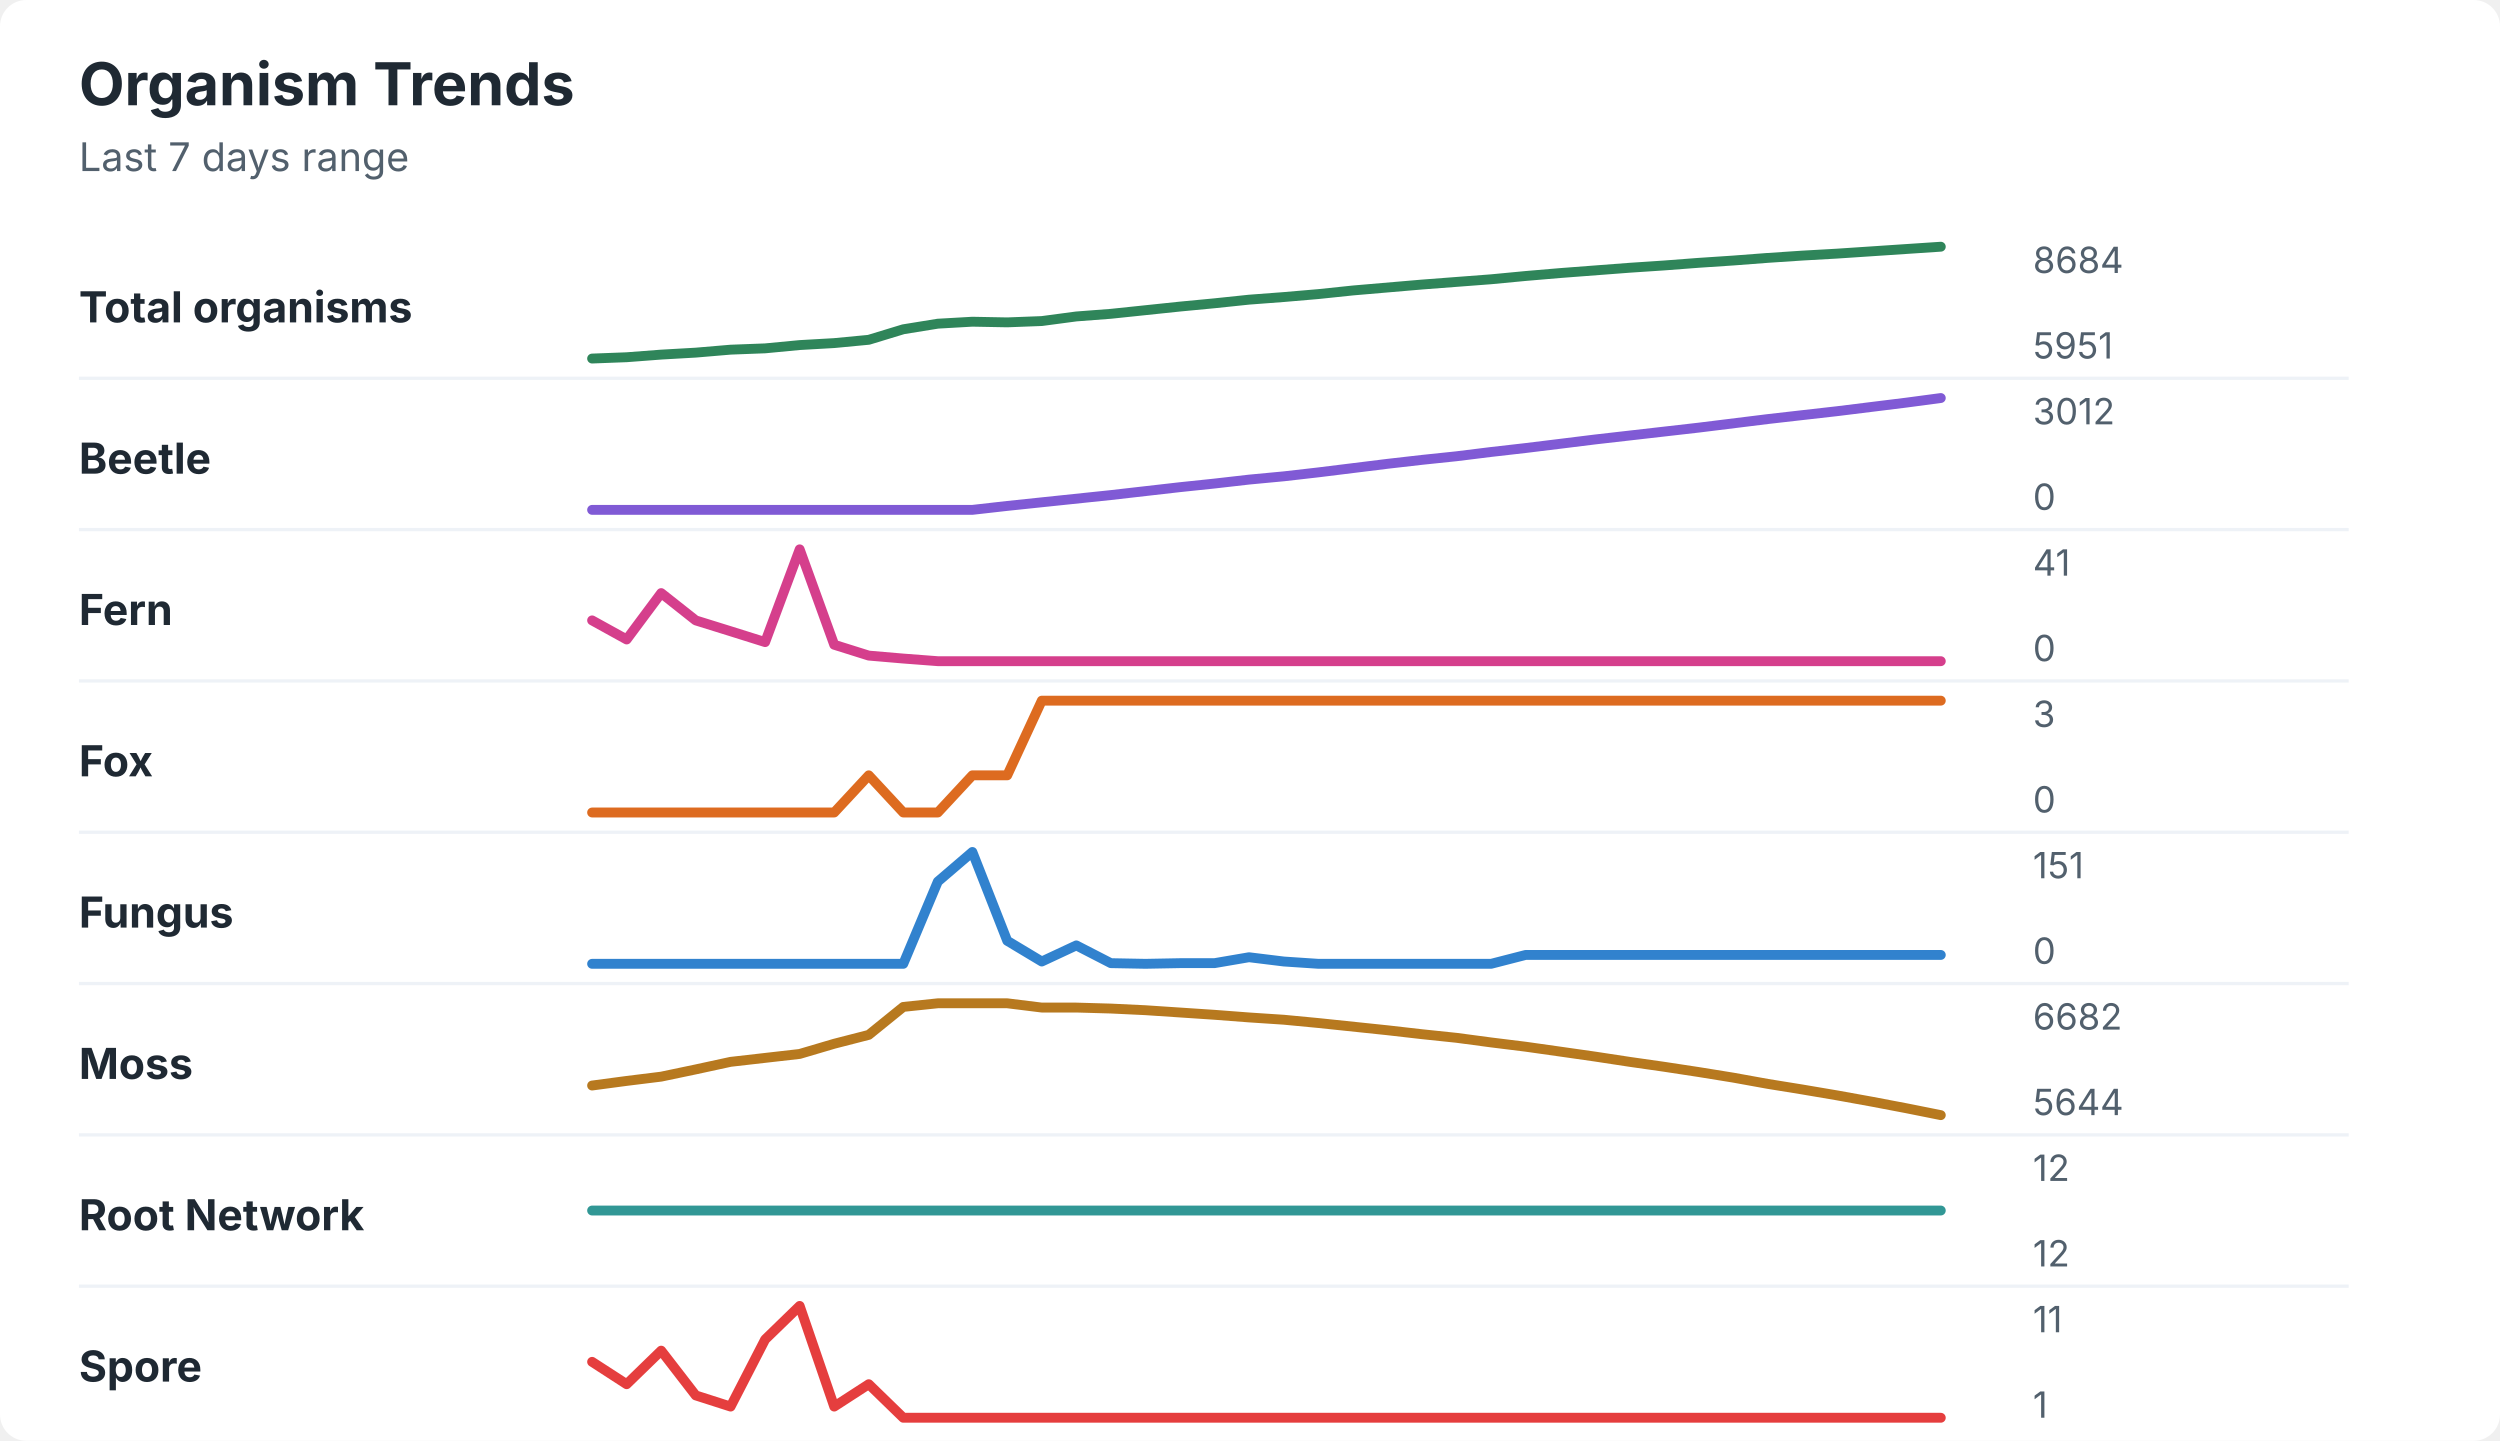
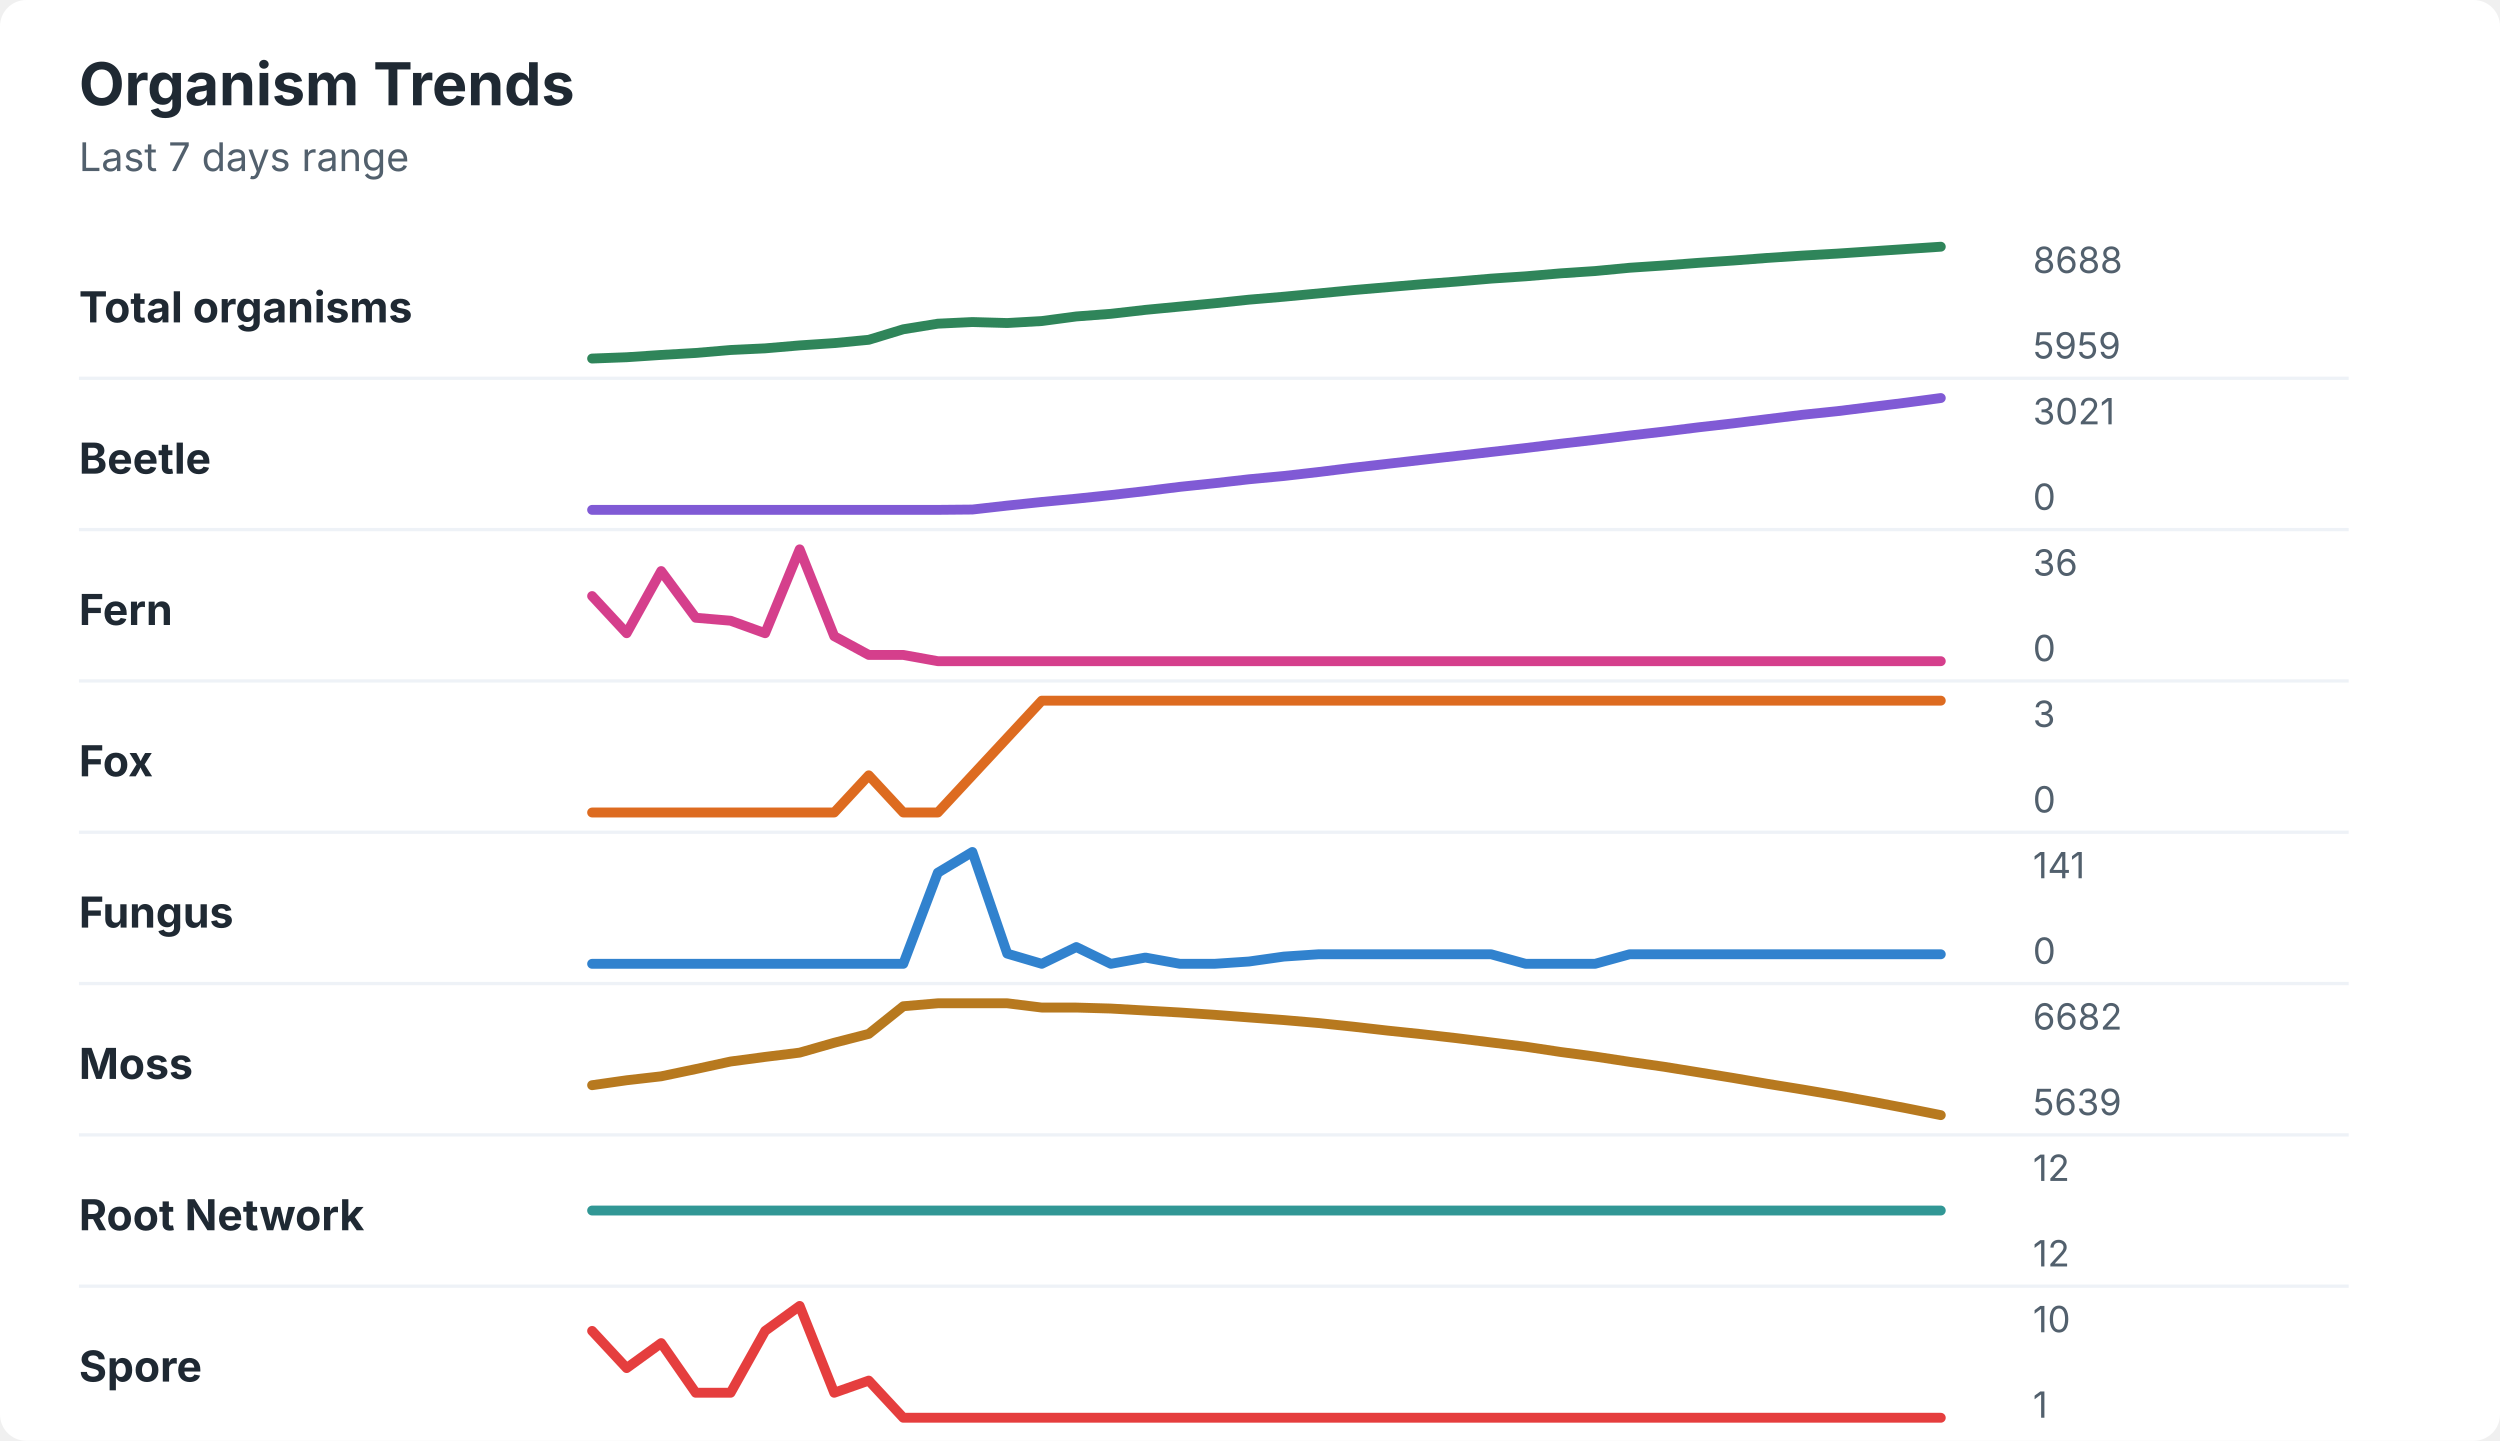
<svg xmlns="http://www.w3.org/2000/svg" width="760" height="438" viewBox="0 0 760 438" role="img" aria-labelledby="title desc">
  <rect width="760" height="438" rx="8" fill="#ffffff" />
  <style>
    text { font-family: -apple-system, BlinkMacSystemFont, "Segoe UI", sans-serif; }
    .title { font-size: 18px; font-weight: 700; fill: #1f2933; }
    .subtitle { font-size: 12px; fill: #52606d; }
    .label { font-size: 13px; font-weight: 650; fill: #1f2933; }
    .axis-value { font-size: 11px; fill: #52606d; }
    .separator { stroke: #eef2f7; stroke-width: 1; }
  </style>
  <text x="24" y="32" class="title">Organism Trends</text>
  <text x="24" y="52" class="subtitle">Last 7 days range</text>
  <text x="24" y="98" class="label">Total organisms</text>
-   <polyline points="180.0,109.0 190.5,108.6 201.0,107.8 211.5,107.2 222.1,106.3 232.6,105.9 243.1,104.9 253.6,104.3 264.1,103.3 274.6,100.1 285.1,98.4 295.6,97.8 306.2,98.0 316.7,97.6 327.2,96.2 337.7,95.4 348.2,94.3 358.7,93.2 369.2,92.2 379.7,91.1 390.3,90.3 400.8,89.4 411.3,88.3 421.8,87.4 432.3,86.5 442.8,85.7 453.3,84.9 463.8,83.9 474.4,83.0 484.9,82.2 495.4,81.4 505.9,80.7 516.4,79.9 526.9,79.2 537.4,78.4 547.9,77.7 558.5,77.1 569.0,76.4 579.5,75.7 590.0,75.0 " fill="none" stroke="#2f855a" stroke-width="3" stroke-linecap="round" stroke-linejoin="round" />
-   <text x="618" y="83" class="axis-value">8684</text>
-   <text x="618" y="109" class="axis-value">5951</text>
+   <polyline points="180.0,109.0 190.5,108.6 201.0,107.9 211.5,107.3 222.1,106.4 232.6,105.9 243.1,105.0 253.6,104.3 264.1,103.3 274.6,100.1 285.1,98.4 295.6,97.9 306.2,98.2 316.7,97.6 327.2,96.2 337.7,95.4 348.2,94.2 358.7,93.2 369.2,92.2 379.7,91.1 390.3,90.2 400.8,89.2 411.3,88.2 421.8,87.3 432.3,86.4 442.8,85.6 453.3,84.7 463.8,84.0 474.4,83.1 484.9,82.4 495.4,81.4 505.9,80.7 516.4,79.9 526.9,79.2 537.4,78.4 547.9,77.7 558.5,77.1 569.0,76.4 579.5,75.7 590.0,75.0 " fill="none" stroke="#2f855a" stroke-width="3" stroke-linecap="round" stroke-linejoin="round" />
+   <text x="618" y="83" class="axis-value">8688</text>
+   <text x="618" y="109" class="axis-value">5959</text>
  <line x1="24" y1="115.0" x2="714" y2="115.0" class="separator" />
  <text x="24" y="144" class="label">Beetle</text>
-   <polyline points="180.0,155.0 190.5,155.0 201.0,155.0 211.5,155.0 222.1,155.0 232.6,155.0 243.1,155.0 253.6,155.0 264.1,155.0 274.6,155.0 285.1,155.0 295.6,155.0 306.2,153.8 316.7,152.7 327.2,151.6 337.7,150.5 348.2,149.3 358.7,148.1 369.2,147.0 379.7,145.8 390.3,144.8 400.8,143.6 411.3,142.3 421.8,141.0 432.3,139.8 442.8,138.7 453.3,137.4 463.8,136.2 474.4,134.9 484.9,133.6 495.4,132.4 505.9,131.2 516.4,130.0 526.9,128.7 537.4,127.4 547.9,126.2 558.5,125.0 569.0,123.7 579.5,122.4 590.0,121.0 " fill="none" stroke="#805ad5" stroke-width="3" stroke-linecap="round" stroke-linejoin="round" />
-   <text x="618" y="129" class="axis-value">3012</text>
+   <polyline points="180.0,155.0 190.5,155.0 201.0,155.0 211.5,155.0 222.1,155.0 232.6,155.0 243.1,155.0 253.6,155.0 264.1,155.0 274.6,155.0 285.1,155.0 295.6,154.9 306.2,153.7 316.7,152.6 327.2,151.6 337.7,150.5 348.2,149.3 358.7,148.0 369.2,146.9 379.7,145.7 390.3,144.7 400.8,143.5 411.3,142.2 421.8,141.0 432.3,139.8 442.8,138.6 453.3,137.4 463.8,136.2 474.4,134.9 484.9,133.7 495.4,132.4 505.9,131.2 516.4,129.9 526.9,128.7 537.4,127.4 547.9,126.1 558.5,125.0 569.0,123.7 579.5,122.4 590.0,121.0 " fill="none" stroke="#805ad5" stroke-width="3" stroke-linecap="round" stroke-linejoin="round" />
+   <text x="618" y="129" class="axis-value">3021</text>
  <text x="618" y="155" class="axis-value">0</text>
  <line x1="24" y1="161.0" x2="714" y2="161.0" class="separator" />
  <text x="24" y="190" class="label">Fern</text>
-   <polyline points="180.0,188.6 190.5,194.4 201.0,180.3 211.5,188.6 222.1,191.9 232.6,195.2 243.1,167.0 253.6,196.0 264.1,199.3 274.6,200.2 285.1,201.0 295.6,201.0 306.2,201.0 316.7,201.0 327.2,201.0 337.7,201.0 348.2,201.0 358.7,201.0 369.2,201.0 379.7,201.0 390.3,201.0 400.8,201.0 411.3,201.0 421.8,201.0 432.3,201.0 442.8,201.0 453.3,201.0 463.8,201.0 474.4,201.0 484.9,201.0 495.4,201.0 505.9,201.0 516.4,201.0 526.9,201.0 537.4,201.0 547.9,201.0 558.5,201.0 569.0,201.0 579.5,201.0 590.0,201.0 " fill="none" stroke="#d53f8c" stroke-width="3" stroke-linecap="round" stroke-linejoin="round" />
-   <text x="618" y="175" class="axis-value">41</text>
+   <polyline points="180.0,181.2 190.5,192.5 201.0,173.6 211.5,187.8 222.1,188.7 232.6,192.5 243.1,167.0 253.6,193.4 264.1,199.1 274.6,199.1 285.1,201.0 295.6,201.0 306.2,201.0 316.7,201.0 327.2,201.0 337.7,201.0 348.2,201.0 358.7,201.0 369.2,201.0 379.7,201.0 390.3,201.0 400.8,201.0 411.3,201.0 421.8,201.0 432.3,201.0 442.8,201.0 453.3,201.0 463.8,201.0 474.4,201.0 484.9,201.0 495.4,201.0 505.9,201.0 516.4,201.0 526.9,201.0 537.4,201.0 547.9,201.0 558.5,201.0 569.0,201.0 579.5,201.0 590.0,201.0 " fill="none" stroke="#d53f8c" stroke-width="3" stroke-linecap="round" stroke-linejoin="round" />
+   <text x="618" y="175" class="axis-value">36</text>
  <text x="618" y="201" class="axis-value">0</text>
  <line x1="24" y1="207.0" x2="714" y2="207.0" class="separator" />
  <text x="24" y="236" class="label">Fox</text>
-   <polyline points="180.0,247.0 190.5,247.0 201.0,247.0 211.5,247.0 222.1,247.0 232.6,247.0 243.1,247.0 253.6,247.0 264.1,235.7 274.6,247.0 285.1,247.0 295.6,235.7 306.2,235.7 316.7,213.0 327.2,213.0 337.7,213.0 348.2,213.0 358.7,213.0 369.2,213.0 379.7,213.0 390.3,213.0 400.8,213.0 411.3,213.0 421.8,213.0 432.3,213.0 442.8,213.0 453.3,213.0 463.8,213.0 474.4,213.0 484.9,213.0 495.4,213.0 505.9,213.0 516.4,213.0 526.9,213.0 537.4,213.0 547.9,213.0 558.5,213.0 569.0,213.0 579.5,213.0 590.0,213.0 " fill="none" stroke="#dd6b20" stroke-width="3" stroke-linecap="round" stroke-linejoin="round" />
+   <polyline points="180.0,247.0 190.5,247.0 201.0,247.0 211.5,247.0 222.1,247.0 232.6,247.0 243.1,247.0 253.6,247.0 264.1,235.7 274.6,247.0 285.1,247.0 295.6,235.7 306.2,224.3 316.7,213.0 327.2,213.0 337.7,213.0 348.2,213.0 358.7,213.0 369.2,213.0 379.7,213.0 390.3,213.0 400.8,213.0 411.3,213.0 421.8,213.0 432.3,213.0 442.8,213.0 453.3,213.0 463.8,213.0 474.4,213.0 484.9,213.0 495.4,213.0 505.9,213.0 516.4,213.0 526.9,213.0 537.4,213.0 547.9,213.0 558.5,213.0 569.0,213.0 579.5,213.0 590.0,213.0 " fill="none" stroke="#dd6b20" stroke-width="3" stroke-linecap="round" stroke-linejoin="round" />
  <text x="618" y="221" class="axis-value">3</text>
  <text x="618" y="247" class="axis-value">0</text>
  <line x1="24" y1="253.0" x2="714" y2="253.0" class="separator" />
  <text x="24" y="282" class="label">Fungus</text>
-   <polyline points="180.0,293.0 190.5,293.0 201.0,293.0 211.5,293.0 222.1,293.0 232.6,293.0 243.1,293.0 253.6,293.0 264.1,293.0 274.6,293.0 285.1,268.0 295.6,259.0 306.2,286.0 316.7,292.3 327.2,287.4 337.7,292.8 348.2,293.0 358.7,292.8 369.2,292.8 379.7,291.0 390.3,292.3 400.8,293.0 411.3,293.0 421.8,293.0 432.3,293.0 442.8,293.0 453.3,293.0 463.8,290.3 474.4,290.3 484.9,290.3 495.4,290.3 505.9,290.3 516.4,290.3 526.9,290.3 537.4,290.3 547.9,290.3 558.5,290.3 569.0,290.3 579.5,290.3 590.0,290.3 " fill="none" stroke="#3182ce" stroke-width="3" stroke-linecap="round" stroke-linejoin="round" />
-   <text x="618" y="267" class="axis-value">151</text>
+   <polyline points="180.0,293.0 190.5,293.0 201.0,293.0 211.5,293.0 222.1,293.0 232.6,293.0 243.1,293.0 253.6,293.0 264.1,293.0 274.6,293.0 285.1,265.3 295.6,259.0 306.2,289.9 316.7,293.0 327.2,287.9 337.7,293.0 348.2,291.1 358.7,293.0 369.2,293.0 379.7,292.3 390.3,290.8 400.8,290.1 411.3,290.1 421.8,290.1 432.3,290.1 442.8,290.1 453.3,290.1 463.8,293.0 474.4,293.0 484.9,293.0 495.4,290.1 505.9,290.1 516.4,290.1 526.9,290.1 537.4,290.1 547.9,290.1 558.5,290.1 569.0,290.1 579.5,290.1 590.0,290.1 " fill="none" stroke="#3182ce" stroke-width="3" stroke-linecap="round" stroke-linejoin="round" />
+   <text x="618" y="267" class="axis-value">141</text>
  <text x="618" y="293" class="axis-value">0</text>
  <line x1="24" y1="299.0" x2="714" y2="299.0" class="separator" />
  <text x="24" y="328" class="label">Moss</text>
-   <polyline points="180.0,330.0 190.5,328.6 201.0,327.3 211.5,325.1 222.1,322.8 232.6,321.6 243.1,320.4 253.6,317.3 264.1,314.6 274.6,306.1 285.1,305.0 295.6,305.0 306.2,305.0 316.7,306.3 327.2,306.3 337.7,306.6 348.2,307.1 358.7,307.8 369.2,308.5 379.7,309.3 390.3,310.0 400.8,311.0 411.3,312.1 421.8,313.2 432.3,314.4 442.8,315.5 453.3,316.9 463.8,318.2 474.4,319.7 484.9,321.2 495.4,322.8 505.9,324.3 516.4,325.9 526.9,327.6 537.4,329.5 547.9,331.2 558.5,333.0 569.0,334.9 579.5,336.9 590.0,339.0 " fill="none" stroke="#b7791f" stroke-width="3" stroke-linecap="round" stroke-linejoin="round" />
+   <polyline points="180.0,329.9 190.5,328.4 201.0,327.2 211.5,325.0 222.1,322.7 232.6,321.3 243.1,320.0 253.6,317.0 264.1,314.3 274.6,305.9 285.1,305.0 295.6,305.0 306.2,305.0 316.7,306.3 327.2,306.3 337.7,306.6 348.2,307.2 358.7,307.8 369.2,308.5 379.7,309.3 390.3,310.1 400.8,311.0 411.3,312.1 421.8,313.3 432.3,314.4 442.8,315.6 453.3,316.9 463.8,318.2 474.4,319.8 484.9,321.2 495.4,322.8 505.9,324.3 516.4,326.0 526.9,327.7 537.4,329.5 547.9,331.2 558.5,333.0 569.0,334.9 579.5,336.9 590.0,339.0 " fill="none" stroke="#b7791f" stroke-width="3" stroke-linecap="round" stroke-linejoin="round" />
  <text x="618" y="313" class="axis-value">6682</text>
-   <text x="618" y="339" class="axis-value">5644</text>
+   <text x="618" y="339" class="axis-value">5639</text>
  <line x1="24" y1="345.0" x2="714" y2="345.0" class="separator" />
  <text x="24" y="374" class="label">Root Network</text>
  <polyline points="180.0,368.0 190.5,368.0 201.0,368.0 211.5,368.0 222.1,368.0 232.6,368.0 243.1,368.0 253.6,368.0 264.1,368.0 274.6,368.0 285.1,368.0 295.6,368.0 306.2,368.0 316.7,368.0 327.2,368.0 337.7,368.0 348.2,368.0 358.7,368.0 369.2,368.0 379.7,368.0 390.3,368.0 400.8,368.0 411.3,368.0 421.8,368.0 432.3,368.0 442.8,368.0 453.3,368.0 463.8,368.0 474.4,368.0 484.9,368.0 495.4,368.0 505.9,368.0 516.4,368.0 526.9,368.0 537.4,368.0 547.9,368.0 558.5,368.0 569.0,368.0 579.5,368.0 590.0,368.0 " fill="none" stroke="#319795" stroke-width="3" stroke-linecap="round" stroke-linejoin="round" />
  <text x="618" y="359" class="axis-value">12</text>
  <text x="618" y="385" class="axis-value">12</text>
  <line x1="24" y1="391.0" x2="714" y2="391.0" class="separator" />
  <text x="24" y="420" class="label">Spore</text>
-   <polyline points="180.0,414.0 190.5,420.8 201.0,410.6 211.5,424.2 222.1,427.6 232.6,407.2 243.1,397.0 253.6,427.6 264.1,420.8 274.6,431.0 285.1,431.0 295.6,431.0 306.2,431.0 316.7,431.0 327.2,431.0 337.7,431.0 348.2,431.0 358.7,431.0 369.2,431.0 379.7,431.0 390.3,431.0 400.8,431.0 411.3,431.0 421.8,431.0 432.3,431.0 442.8,431.0 453.3,431.0 463.8,431.0 474.4,431.0 484.9,431.0 495.4,431.0 505.9,431.0 516.4,431.0 526.9,431.0 537.4,431.0 547.9,431.0 558.5,431.0 569.0,431.0 579.5,431.0 590.0,431.0 " fill="none" stroke="#e53e3e" stroke-width="3" stroke-linecap="round" stroke-linejoin="round" />
-   <text x="618" y="405" class="axis-value">11</text>
+   <polyline points="180.0,404.6 190.5,415.9 201.0,408.3 211.5,423.4 222.1,423.4 232.6,404.6 243.1,397.0 253.6,423.4 264.1,419.7 274.6,431.0 285.1,431.0 295.6,431.0 306.2,431.0 316.7,431.0 327.2,431.0 337.7,431.0 348.2,431.0 358.7,431.0 369.2,431.0 379.7,431.0 390.3,431.0 400.8,431.0 411.3,431.0 421.8,431.0 432.3,431.0 442.8,431.0 453.3,431.0 463.8,431.0 474.4,431.0 484.9,431.0 495.4,431.0 505.9,431.0 516.4,431.0 526.9,431.0 537.4,431.0 547.9,431.0 558.5,431.0 569.0,431.0 579.5,431.0 590.0,431.0 " fill="none" stroke="#e53e3e" stroke-width="3" stroke-linecap="round" stroke-linejoin="round" />
+   <text x="618" y="405" class="axis-value">10</text>
  <text x="618" y="431" class="axis-value">1</text>
</svg>
